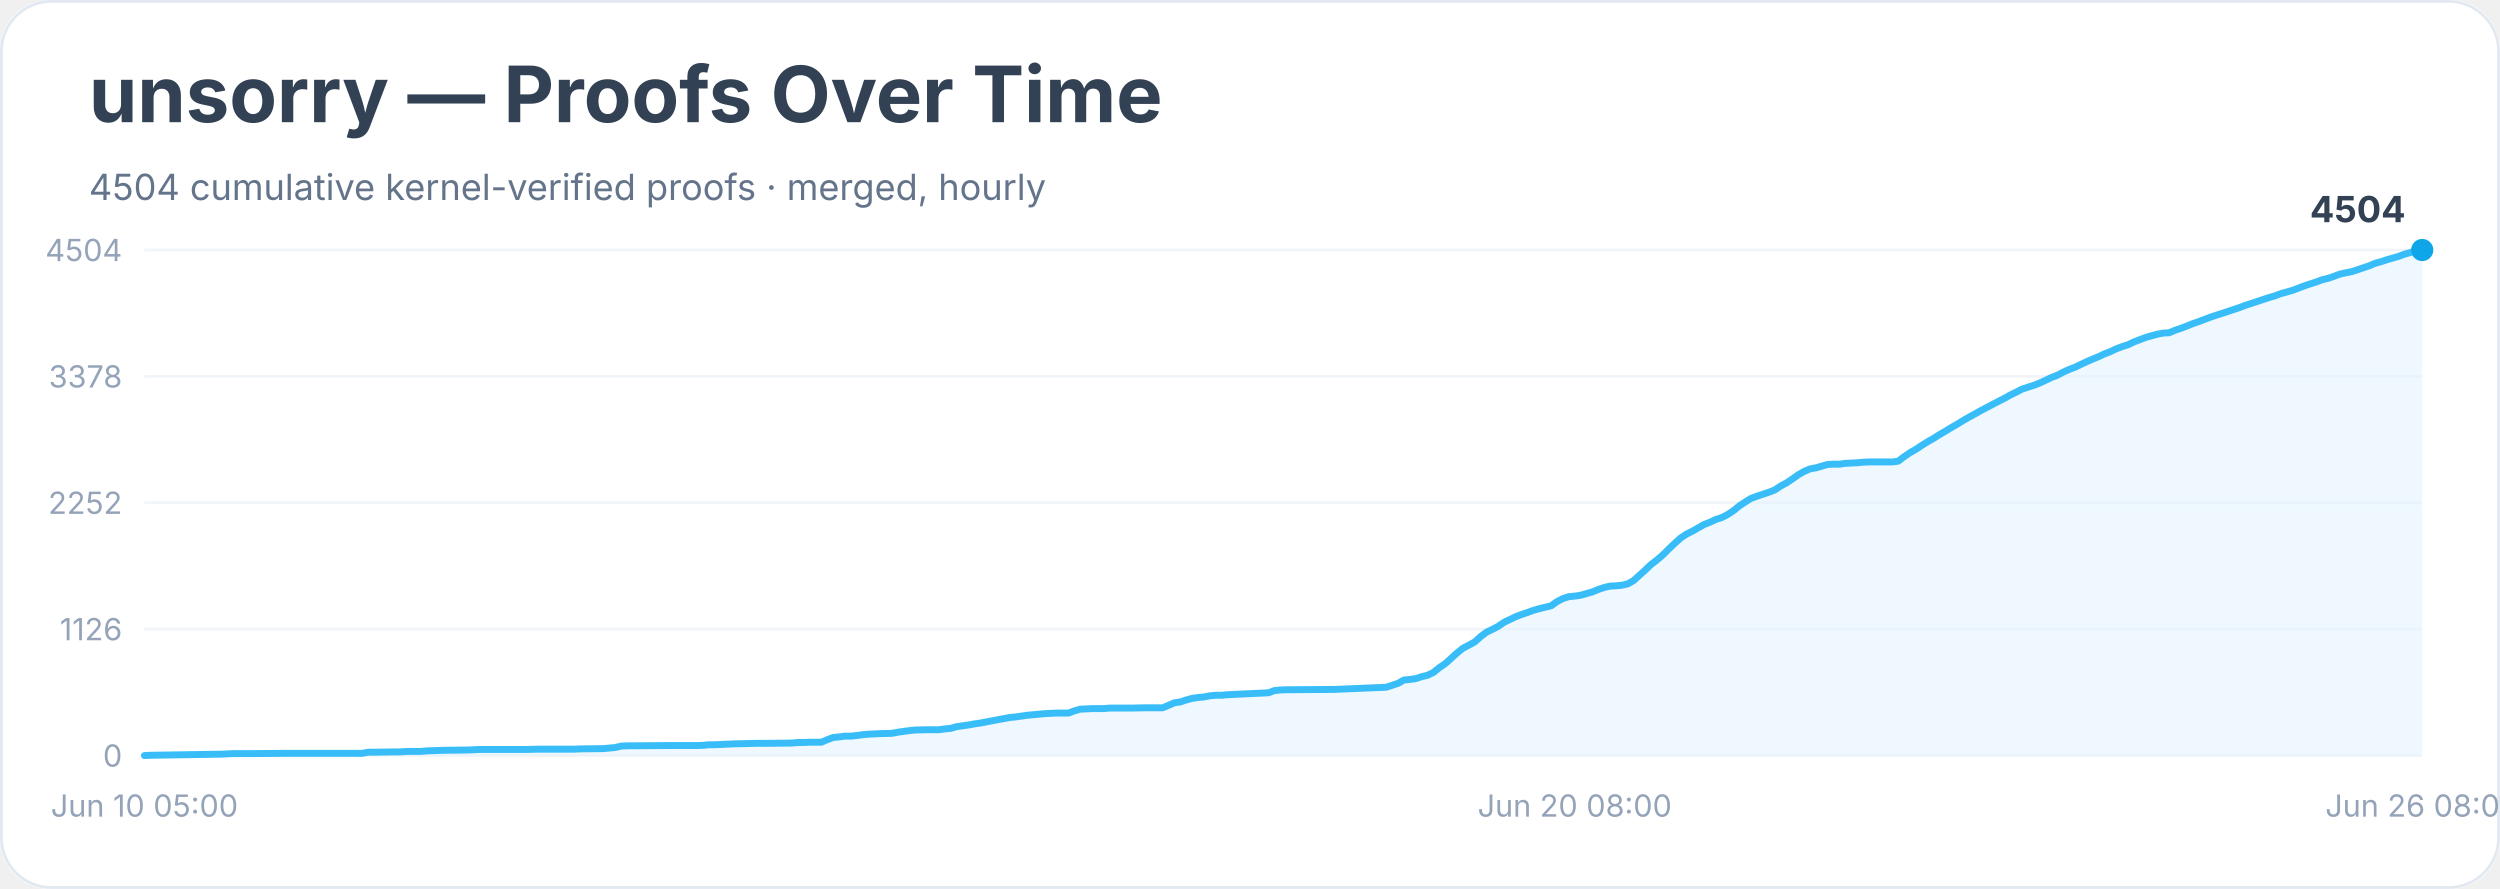
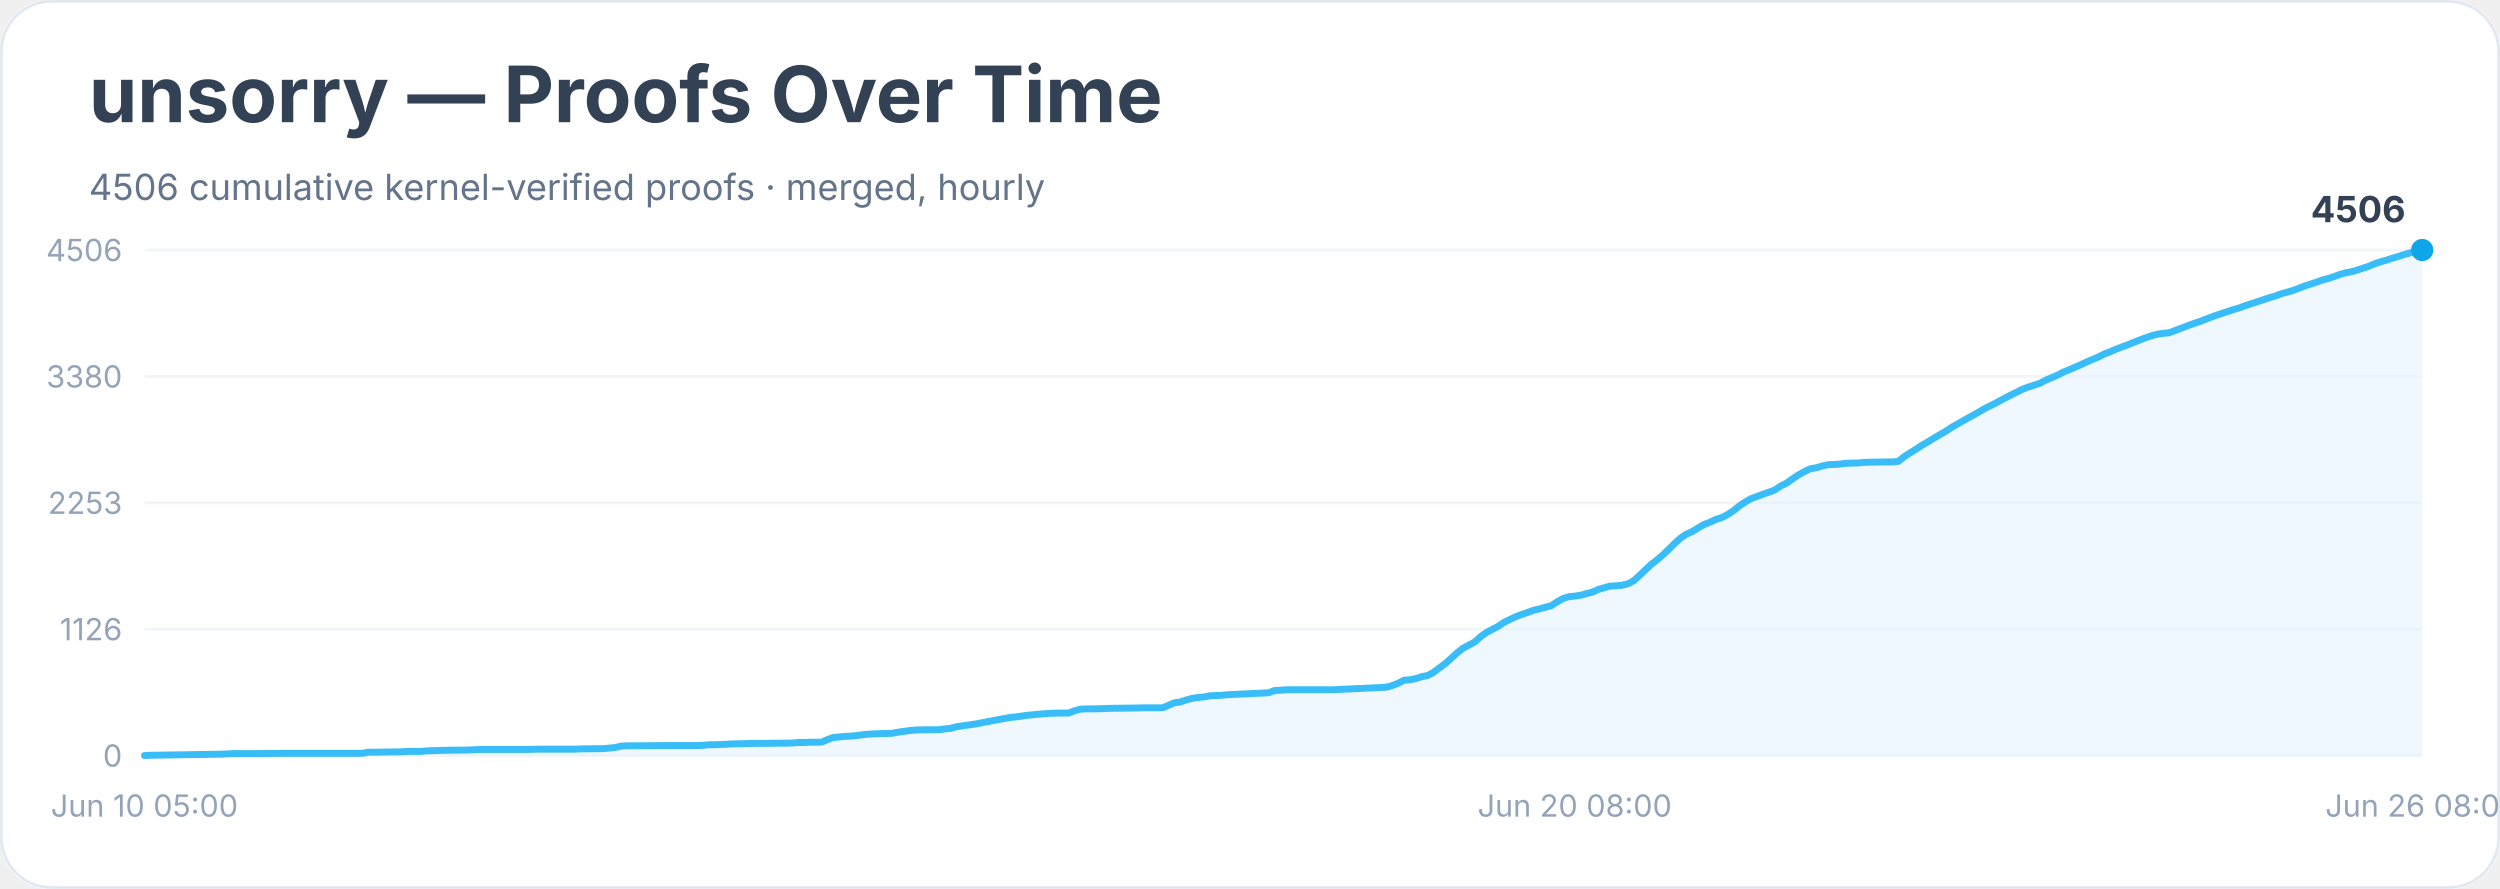
<svg xmlns="http://www.w3.org/2000/svg" width="900" height="320" viewBox="0 0 900 320" role="img" aria-labelledby="title desc">
  <rect width="900" height="100%" rx="18" fill="#ffffff" />
  <rect x="0.5" y="0.5" width="899" height="319" rx="18" fill="none" stroke="#e2e8f0" />
  <text x="32" y="44" font-family="Inter, system-ui, sans-serif" font-size="28" font-weight="700" fill="#334155">unsorry — Proofs Over Time</text>
-   <text x="32" y="72" font-family="Inter, system-ui, sans-serif" font-size="13" fill="#64748b">4504 cumulative kernel-verified proofs · merged, hourly</text>
+   <text x="32" y="72" font-family="Inter, system-ui, sans-serif" font-size="13" fill="#64748b">4506 cumulative kernel-verified proofs · merged, hourly</text>
  <line x1="52" y1="272.0" x2="872" y2="272.0" stroke="#f1f5f9" />
  <text x="44" y="276.0" text-anchor="end" font-family="Inter, system-ui, sans-serif" font-size="11" fill="#94a3b8">0</text>
  <line x1="52" y1="226.5" x2="872" y2="226.5" stroke="#f1f5f9" />
  <text x="44" y="230.5" text-anchor="end" font-family="Inter, system-ui, sans-serif" font-size="11" fill="#94a3b8">1126</text>
  <line x1="52" y1="181.0" x2="872" y2="181.0" stroke="#f1f5f9" />
-   <text x="44" y="185.0" text-anchor="end" font-family="Inter, system-ui, sans-serif" font-size="11" fill="#94a3b8">2252</text>
+   <text x="44" y="185.0" text-anchor="end" font-family="Inter, system-ui, sans-serif" font-size="11" fill="#94a3b8">2253</text>
  <line x1="52" y1="135.5" x2="872" y2="135.5" stroke="#f1f5f9" />
-   <text x="44" y="139.5" text-anchor="end" font-family="Inter, system-ui, sans-serif" font-size="11" fill="#94a3b8">3378</text>
+   <text x="44" y="139.5" text-anchor="end" font-family="Inter, system-ui, sans-serif" font-size="11" fill="#94a3b8">3380</text>
  <line x1="52" y1="90.0" x2="872" y2="90.0" stroke="#f1f5f9" />
-   <text x="44" y="94.0" text-anchor="end" font-family="Inter, system-ui, sans-serif" font-size="11" fill="#94a3b8">4504</text>
-   <polygon points="52.0,272.0 52.0,272.0 54.1,271.9 79.5,271.5 81.7,271.4 83.8,271.3 90.1,271.3 102.9,271.2 130.4,271.2 132.5,270.8 134.6,270.8 141.0,270.7 143.1,270.7 145.2,270.6 147.3,270.5 151.6,270.5 153.7,270.3 160.1,270.1 168.5,270.0 170.7,269.9 172.8,269.8 189.7,269.8 194.0,269.7 204.6,269.7 206.7,269.7 208.8,269.6 217.3,269.5 219.4,269.3 221.5,269.1 223.6,268.6 225.7,268.5 240.6,268.4 246.9,268.4 251.2,268.4 253.3,268.3 255.4,268.1 257.5,268.1 259.6,268.0 261.8,267.9 263.9,267.8 272.4,267.6 276.6,267.6 285.1,267.5 287.2,267.3 289.3,267.3 291.4,267.2 295.7,267.2 297.8,266.3 299.9,265.5 302.0,265.3 304.1,265.0 306.3,265.0 308.4,264.8 310.5,264.5 312.6,264.3 314.7,264.2 316.9,264.1 321.1,264.0 323.2,263.6 325.3,263.3 327.5,263.0 329.6,262.8 333.8,262.7 338.0,262.7 340.2,262.4 342.3,262.2 344.4,261.6 346.5,261.3 348.6,261.0 350.8,260.6 352.9,260.3 355.0,259.9 357.1,259.5 359.2,259.1 361.4,258.7 363.5,258.3 365.6,258.1 367.7,257.8 369.8,257.5 371.9,257.3 374.1,257.1 376.2,256.9 378.3,256.8 380.4,256.7 384.7,256.7 386.8,255.9 388.9,255.3 391.0,255.2 393.1,255.1 397.4,255.1 399.5,254.9 408.0,254.9 412.2,254.8 418.6,254.8 420.7,253.9 422.8,253.0 424.9,252.7 427.0,252.0 429.2,251.4 431.3,251.1 433.4,250.9 435.5,250.5 437.6,250.3 439.8,250.3 441.9,250.1 444.0,250.0 456.7,249.4 458.8,248.6 460.9,248.4 463.1,248.3 465.2,248.3 480.0,248.2 499.1,247.4 501.2,246.7 503.3,246.0 505.4,244.8 507.6,244.6 509.7,244.3 511.8,243.6 513.9,243.1 516.0,242.1 518.1,240.4 520.3,238.9 522.4,237.0 524.5,235.1 526.6,233.4 528.7,232.3 530.9,231.1 533.0,229.2 535.1,227.6 537.2,226.6 539.3,225.5 541.5,224.0 543.6,223.0 545.7,222.0 547.8,221.2 549.9,220.5 552.1,219.7 554.2,219.1 556.3,218.6 558.4,218.1 560.5,216.6 562.6,215.5 564.8,214.8 566.9,214.6 569.0,214.3 571.1,213.7 573.2,213.1 575.4,212.2 577.5,211.5 579.6,211.0 581.7,210.9 583.8,210.7 586.0,210.2 588.1,209.0 590.2,207.1 592.3,205.2 594.4,203.2 596.5,201.6 598.7,199.7 600.8,197.6 602.9,195.6 605.0,193.7 607.1,192.3 609.3,191.2 611.4,190.0 613.5,188.8 615.6,188.0 617.7,187.0 619.9,186.3 622.0,185.2 624.1,183.8 626.2,182.1 628.3,180.7 630.4,179.4 632.6,178.6 634.7,177.9 636.8,177.2 638.9,176.4 641.0,175.0 643.2,173.8 645.3,172.4 647.4,170.9 649.5,169.7 651.6,168.8 653.8,168.4 655.9,167.8 658.0,167.2 660.1,167.1 662.2,167.1 664.4,166.8 666.5,166.7 668.6,166.6 670.7,166.4 672.8,166.3 679.2,166.3 681.3,166.3 683.4,166.0 685.5,164.4 687.7,162.9 689.8,161.7 691.9,160.3 694.0,159.0 696.1,157.8 698.3,156.4 700.4,155.2 702.5,153.9 704.6,152.7 706.7,151.4 708.8,150.2 711.0,149.0 713.1,147.8 715.2,146.7 717.3,145.6 719.4,144.5 721.6,143.4 723.7,142.2 725.8,141.2 727.9,140.1 730.0,139.4 732.2,138.7 734.3,137.9 736.4,136.9 738.5,135.9 740.6,135.1 742.7,134.0 744.9,133.0 747.0,132.2 749.1,131.2 751.2,130.2 753.3,129.3 755.5,128.4 757.6,127.4 759.7,126.6 761.8,125.6 763.9,124.8 766.1,124.1 768.2,123.1 770.3,122.3 772.4,121.5 774.5,120.9 776.7,120.3 778.8,119.9 780.9,119.8 783.0,118.9 785.1,118.2 787.2,117.4 789.4,116.5 791.5,115.8 793.6,115.0 795.7,114.2 797.8,113.5 800.0,112.8 802.1,112.1 804.2,111.4 806.3,110.7 808.4,109.9 810.6,109.2 812.7,108.5 814.8,107.8 816.9,107.1 819.0,106.5 821.1,105.7 823.3,105.1 825.4,104.5 827.5,103.7 829.6,102.9 831.7,102.2 833.9,101.5 836.0,100.7 838.1,100.2 840.2,99.5 842.3,98.7 844.5,98.2 846.6,97.8 848.7,97.1 850.8,96.4 852.9,95.7 855.0,94.8 857.2,94.2 859.3,93.5 861.4,92.9 863.5,92.3 865.6,91.5 867.8,90.9 869.9,90.2 872.0,90.0 872.0,272.0" fill="#e0f2fe" opacity="0.55" />
-   <polyline points="52.0,272.0 54.1,271.9 79.5,271.5 81.7,271.4 83.8,271.3 90.1,271.3 102.9,271.2 130.4,271.2 132.5,270.8 134.6,270.8 141.0,270.7 143.1,270.7 145.2,270.6 147.3,270.5 151.6,270.5 153.7,270.3 160.1,270.1 168.5,270.0 170.7,269.9 172.8,269.8 189.7,269.8 194.0,269.7 204.6,269.7 206.7,269.7 208.8,269.6 217.3,269.5 219.4,269.3 221.5,269.1 223.6,268.6 225.7,268.5 240.6,268.4 246.9,268.4 251.2,268.4 253.3,268.3 255.4,268.1 257.5,268.1 259.6,268.0 261.8,267.9 263.9,267.8 272.4,267.6 276.6,267.6 285.1,267.5 287.2,267.3 289.3,267.3 291.4,267.2 295.7,267.2 297.8,266.3 299.9,265.5 302.0,265.3 304.1,265.0 306.3,265.0 308.4,264.8 310.5,264.5 312.6,264.3 314.7,264.2 316.9,264.1 321.1,264.0 323.2,263.6 325.3,263.3 327.5,263.0 329.6,262.8 333.8,262.7 338.0,262.7 340.2,262.4 342.3,262.2 344.4,261.6 346.5,261.3 348.6,261.0 350.8,260.6 352.9,260.3 355.0,259.9 357.1,259.5 359.2,259.1 361.4,258.7 363.5,258.3 365.6,258.1 367.7,257.8 369.8,257.5 371.9,257.3 374.1,257.1 376.2,256.9 378.3,256.8 380.4,256.7 384.7,256.7 386.8,255.9 388.9,255.3 391.0,255.2 393.1,255.1 397.4,255.1 399.5,254.9 408.0,254.9 412.2,254.8 418.6,254.8 420.7,253.9 422.8,253.0 424.9,252.7 427.0,252.0 429.2,251.4 431.3,251.1 433.4,250.9 435.5,250.5 437.6,250.3 439.8,250.3 441.9,250.1 444.0,250.0 456.7,249.4 458.8,248.6 460.9,248.4 463.1,248.3 465.2,248.3 480.0,248.2 499.1,247.4 501.2,246.7 503.3,246.0 505.4,244.8 507.6,244.6 509.7,244.3 511.8,243.6 513.9,243.1 516.0,242.1 518.1,240.4 520.3,238.9 522.4,237.0 524.5,235.1 526.6,233.4 528.7,232.3 530.9,231.1 533.0,229.2 535.1,227.6 537.2,226.6 539.3,225.5 541.5,224.0 543.6,223.0 545.7,222.0 547.8,221.2 549.9,220.5 552.1,219.7 554.2,219.1 556.3,218.6 558.4,218.1 560.5,216.6 562.6,215.5 564.8,214.8 566.9,214.6 569.0,214.3 571.1,213.7 573.2,213.1 575.4,212.2 577.5,211.5 579.6,211.0 581.7,210.9 583.8,210.7 586.0,210.2 588.1,209.0 590.2,207.1 592.3,205.2 594.4,203.2 596.5,201.6 598.7,199.7 600.8,197.6 602.9,195.6 605.0,193.7 607.1,192.3 609.3,191.2 611.4,190.0 613.5,188.8 615.6,188.0 617.7,187.0 619.9,186.3 622.0,185.2 624.1,183.8 626.2,182.1 628.3,180.7 630.4,179.4 632.6,178.6 634.7,177.9 636.8,177.2 638.9,176.4 641.0,175.0 643.2,173.8 645.3,172.4 647.4,170.9 649.5,169.7 651.6,168.8 653.8,168.4 655.9,167.8 658.0,167.2 660.1,167.1 662.2,167.1 664.4,166.8 666.5,166.7 668.6,166.6 670.7,166.4 672.8,166.3 679.2,166.3 681.3,166.3 683.4,166.0 685.5,164.4 687.7,162.9 689.8,161.7 691.9,160.3 694.0,159.0 696.1,157.8 698.3,156.4 700.4,155.2 702.5,153.9 704.6,152.7 706.7,151.4 708.8,150.2 711.0,149.0 713.1,147.8 715.2,146.7 717.3,145.6 719.4,144.5 721.6,143.4 723.7,142.2 725.8,141.2 727.9,140.1 730.0,139.4 732.2,138.7 734.3,137.9 736.4,136.9 738.5,135.9 740.6,135.1 742.7,134.0 744.9,133.0 747.0,132.2 749.1,131.2 751.2,130.2 753.3,129.3 755.5,128.4 757.6,127.4 759.7,126.6 761.8,125.6 763.9,124.8 766.1,124.1 768.2,123.1 770.3,122.3 772.4,121.5 774.5,120.9 776.7,120.3 778.8,119.9 780.9,119.8 783.0,118.9 785.1,118.2 787.2,117.4 789.4,116.5 791.5,115.8 793.6,115.0 795.7,114.2 797.8,113.5 800.0,112.8 802.1,112.1 804.2,111.4 806.3,110.7 808.4,109.9 810.6,109.2 812.7,108.5 814.8,107.8 816.9,107.1 819.0,106.5 821.1,105.7 823.3,105.1 825.4,104.5 827.5,103.7 829.6,102.9 831.7,102.2 833.9,101.5 836.0,100.7 838.1,100.2 840.2,99.5 842.3,98.7 844.5,98.2 846.6,97.8 848.7,97.1 850.8,96.4 852.9,95.7 855.0,94.8 857.2,94.2 859.3,93.5 861.4,92.9 863.5,92.3 865.6,91.5 867.8,90.9 869.9,90.2 872.0,90.0" fill="none" stroke="#38bdf8" stroke-width="2.5" stroke-linejoin="round" stroke-linecap="round" />
+   <text x="44" y="94.0" text-anchor="end" font-family="Inter, system-ui, sans-serif" font-size="11" fill="#94a3b8">4506</text>
+   <polygon points="52.0,272.0 52.0,272.0 54.1,271.9 79.5,271.5 81.7,271.4 83.8,271.3 90.1,271.3 102.9,271.2 130.4,271.2 132.5,270.8 134.6,270.8 141.0,270.7 143.1,270.7 145.2,270.6 147.3,270.5 151.6,270.5 153.7,270.3 160.1,270.1 168.5,270.0 170.7,269.9 172.8,269.8 189.7,269.8 194.0,269.7 204.6,269.7 206.7,269.7 208.8,269.6 217.3,269.5 219.4,269.3 221.5,269.1 223.6,268.6 225.7,268.5 240.6,268.4 246.9,268.4 251.2,268.4 253.3,268.3 255.4,268.1 257.5,268.1 259.6,268.0 261.8,267.9 263.9,267.8 272.4,267.6 276.6,267.6 285.1,267.5 287.2,267.3 289.3,267.3 291.4,267.2 295.7,267.2 297.8,266.3 299.9,265.5 302.0,265.3 304.1,265.1 306.3,265.0 308.4,264.8 310.5,264.5 312.6,264.3 314.7,264.2 316.9,264.1 321.1,264.0 323.2,263.6 325.3,263.3 327.5,263.0 329.6,262.8 333.8,262.7 338.0,262.7 340.2,262.4 342.3,262.2 344.4,261.6 346.5,261.3 348.6,261.0 350.8,260.7 352.9,260.3 355.0,259.9 357.1,259.5 359.2,259.1 361.4,258.7 363.5,258.3 365.6,258.1 367.7,257.8 369.8,257.5 371.9,257.3 374.1,257.1 376.2,256.9 378.3,256.8 380.4,256.7 384.7,256.7 386.8,255.9 388.9,255.3 391.0,255.2 393.1,255.2 397.4,255.1 399.5,255.0 408.0,254.9 412.2,254.8 418.6,254.8 420.7,253.9 422.8,253.0 424.9,252.7 427.0,252.0 429.2,251.4 431.3,251.1 433.4,250.9 435.5,250.5 437.6,250.4 439.8,250.3 441.9,250.1 444.0,250.0 456.7,249.4 458.8,248.6 460.9,248.5 463.1,248.3 465.2,248.3 480.0,248.3 499.1,247.4 501.2,246.8 503.3,246.0 505.4,244.9 507.6,244.7 509.7,244.3 511.8,243.6 513.9,243.2 516.0,242.1 518.1,240.5 520.3,238.9 522.4,237.0 524.5,235.1 526.6,233.4 528.7,232.3 530.9,231.1 533.0,229.2 535.1,227.7 537.2,226.6 539.3,225.5 541.5,224.0 543.6,223.0 545.7,222.0 547.8,221.2 549.9,220.5 552.1,219.7 554.2,219.2 556.3,218.6 558.4,218.1 560.5,216.7 562.6,215.5 564.8,214.8 566.9,214.6 569.0,214.3 571.1,213.7 573.2,213.2 575.4,212.2 577.5,211.6 579.6,211.0 581.7,210.9 583.8,210.7 586.0,210.2 588.1,209.1 590.2,207.2 592.3,205.2 594.4,203.2 596.5,201.6 598.7,199.7 600.8,197.7 602.9,195.6 605.0,193.7 607.1,192.3 609.3,191.3 611.4,190.0 613.5,188.8 615.6,188.0 617.7,187.0 619.9,186.3 622.0,185.2 624.1,183.8 626.2,182.1 628.3,180.7 630.4,179.5 632.6,178.7 634.7,177.9 636.8,177.2 638.9,176.4 641.0,175.0 643.2,173.9 645.3,172.4 647.4,171.0 649.5,169.8 651.6,168.8 653.8,168.4 655.9,167.8 658.0,167.3 660.1,167.2 662.2,167.1 664.4,166.8 666.5,166.7 668.6,166.7 670.7,166.5 672.8,166.4 679.2,166.3 681.3,166.3 683.4,166.1 685.5,164.4 687.7,163.0 689.8,161.7 691.9,160.3 694.0,159.1 696.1,157.8 698.3,156.5 700.4,155.3 702.5,153.9 704.6,152.7 706.7,151.5 708.8,150.3 711.0,149.1 713.1,147.9 715.2,146.7 717.3,145.7 719.4,144.6 721.6,143.4 723.7,142.3 725.8,141.3 727.9,140.2 730.0,139.4 732.2,138.7 734.3,138.0 736.4,136.9 738.5,136.0 740.6,135.1 742.7,134.0 744.9,133.1 747.0,132.2 749.1,131.3 751.2,130.3 753.3,129.4 755.5,128.5 757.6,127.4 759.7,126.6 761.8,125.7 763.9,124.9 766.1,124.1 768.2,123.2 770.3,122.4 772.4,121.6 774.5,120.9 776.7,120.3 778.8,120.0 780.9,119.8 783.0,119.0 785.1,118.2 787.2,117.4 789.4,116.6 791.5,115.9 793.6,115.1 795.7,114.3 797.8,113.5 800.0,112.8 802.1,112.1 804.2,111.4 806.3,110.8 808.4,110.0 810.6,109.3 812.7,108.6 814.8,107.9 816.9,107.2 819.0,106.6 821.1,105.8 823.3,105.2 825.4,104.6 827.5,103.8 829.6,103.0 831.7,102.3 833.9,101.6 836.0,100.8 838.1,100.3 840.2,99.6 842.3,98.8 844.5,98.2 846.6,97.8 848.7,97.2 850.8,96.5 852.9,95.8 855.0,94.9 857.2,94.2 859.3,93.6 861.4,92.9 863.5,92.3 865.6,91.6 867.8,91.0 869.9,90.3 872.0,90.0 872.0,272.0" fill="#e0f2fe" opacity="0.55" />
+   <polyline points="52.0,272.0 54.1,271.9 79.5,271.5 81.7,271.4 83.8,271.3 90.1,271.3 102.9,271.2 130.4,271.2 132.5,270.8 134.6,270.8 141.0,270.7 143.1,270.7 145.2,270.6 147.3,270.5 151.6,270.5 153.7,270.3 160.1,270.1 168.5,270.0 170.7,269.9 172.8,269.8 189.7,269.8 194.0,269.7 204.6,269.7 206.7,269.7 208.8,269.6 217.3,269.5 219.4,269.3 221.5,269.1 223.6,268.6 225.7,268.5 240.6,268.4 246.9,268.4 251.2,268.4 253.3,268.3 255.4,268.1 257.5,268.1 259.6,268.0 261.8,267.9 263.9,267.8 272.4,267.6 276.6,267.6 285.1,267.5 287.2,267.3 289.3,267.3 291.4,267.2 295.7,267.2 297.8,266.3 299.9,265.5 302.0,265.3 304.1,265.1 306.3,265.0 308.4,264.8 310.5,264.5 312.6,264.3 314.7,264.2 316.9,264.1 321.1,264.0 323.2,263.6 325.3,263.3 327.5,263.0 329.6,262.8 333.8,262.7 338.0,262.7 340.2,262.4 342.3,262.2 344.4,261.6 346.5,261.3 348.6,261.0 350.8,260.7 352.9,260.3 355.0,259.9 357.1,259.5 359.2,259.1 361.4,258.7 363.5,258.3 365.6,258.1 367.7,257.8 369.8,257.5 371.9,257.3 374.1,257.1 376.2,256.9 378.3,256.8 380.4,256.7 384.7,256.7 386.8,255.9 388.9,255.3 391.0,255.2 393.1,255.2 397.4,255.1 399.5,255.0 408.0,254.9 412.2,254.8 418.6,254.8 420.7,253.9 422.8,253.0 424.9,252.7 427.0,252.0 429.2,251.4 431.3,251.1 433.4,250.9 435.5,250.5 437.6,250.4 439.8,250.3 441.9,250.1 444.0,250.0 456.7,249.4 458.8,248.6 460.9,248.5 463.1,248.3 465.2,248.3 480.0,248.3 499.1,247.4 501.2,246.8 503.3,246.0 505.4,244.9 507.6,244.7 509.7,244.3 511.8,243.6 513.9,243.2 516.0,242.1 518.1,240.5 520.3,238.9 522.4,237.0 524.5,235.1 526.6,233.4 528.7,232.3 530.9,231.1 533.0,229.2 535.1,227.7 537.2,226.6 539.3,225.5 541.5,224.0 543.6,223.0 545.7,222.0 547.8,221.2 549.9,220.5 552.1,219.7 554.2,219.2 556.3,218.6 558.4,218.1 560.5,216.7 562.6,215.5 564.8,214.8 566.9,214.6 569.0,214.3 571.1,213.7 573.2,213.2 575.4,212.2 577.5,211.6 579.6,211.0 581.7,210.9 583.8,210.7 586.0,210.2 588.1,209.1 590.2,207.2 592.3,205.2 594.4,203.2 596.5,201.6 598.7,199.7 600.8,197.7 602.9,195.6 605.0,193.7 607.1,192.3 609.3,191.3 611.4,190.0 613.5,188.8 615.6,188.0 617.7,187.0 619.9,186.3 622.0,185.2 624.1,183.8 626.2,182.1 628.3,180.7 630.4,179.5 632.6,178.7 634.7,177.9 636.8,177.2 638.9,176.4 641.0,175.0 643.2,173.9 645.3,172.4 647.4,171.0 649.5,169.8 651.6,168.8 653.8,168.4 655.9,167.8 658.0,167.3 660.1,167.2 662.2,167.1 664.4,166.8 666.5,166.7 668.6,166.7 670.7,166.5 672.8,166.4 679.2,166.3 681.3,166.3 683.4,166.1 685.5,164.4 687.7,163.0 689.8,161.7 691.9,160.3 694.0,159.1 696.1,157.8 698.3,156.5 700.4,155.3 702.5,153.9 704.6,152.7 706.7,151.5 708.8,150.3 711.0,149.1 713.1,147.9 715.2,146.7 717.3,145.7 719.4,144.6 721.6,143.4 723.7,142.3 725.8,141.3 727.9,140.2 730.0,139.4 732.2,138.7 734.3,138.0 736.4,136.9 738.5,136.0 740.6,135.1 742.7,134.0 744.9,133.1 747.0,132.2 749.1,131.3 751.2,130.3 753.3,129.4 755.5,128.5 757.6,127.4 759.7,126.6 761.8,125.7 763.9,124.9 766.1,124.1 768.2,123.2 770.3,122.4 772.4,121.6 774.5,120.9 776.7,120.3 778.8,120.0 780.9,119.8 783.0,119.0 785.1,118.2 787.2,117.4 789.4,116.6 791.5,115.9 793.6,115.1 795.7,114.3 797.8,113.5 800.0,112.8 802.1,112.1 804.2,111.4 806.3,110.8 808.4,110.0 810.6,109.3 812.7,108.6 814.8,107.9 816.9,107.2 819.0,106.6 821.1,105.8 823.3,105.2 825.4,104.6 827.5,103.8 829.6,103.0 831.7,102.3 833.9,101.6 836.0,100.8 838.1,100.3 840.2,99.6 842.3,98.8 844.5,98.2 846.6,97.8 848.7,97.2 850.8,96.5 852.9,95.8 855.0,94.9 857.2,94.2 859.3,93.6 861.4,92.9 863.5,92.3 865.6,91.6 867.8,91.0 869.9,90.3 872.0,90.0" fill="none" stroke="#38bdf8" stroke-width="2.5" stroke-linejoin="round" stroke-linecap="round" />
  <circle cx="872.0" cy="90.0" r="4" fill="#0ea5e9" />
-   <text x="866.0" y="80.0" text-anchor="end" font-family="Inter, system-ui, sans-serif" font-size="13" font-weight="700" fill="#334155">4504</text>
+   <text x="866.0" y="80.0" text-anchor="end" font-family="Inter, system-ui, sans-serif" font-size="13" font-weight="700" fill="#334155">4506</text>
  <text x="52.0" y="294" text-anchor="middle" font-family="Inter, system-ui, sans-serif" font-size="11" fill="#94a3b8">Jun 10 05:00</text>
  <text x="566.9" y="294" text-anchor="middle" font-family="Inter, system-ui, sans-serif" font-size="11" fill="#94a3b8">Jun 20 08:00</text>
  <text x="872.0" y="294" text-anchor="middle" font-family="Inter, system-ui, sans-serif" font-size="11" fill="#94a3b8">Jun 26 08:00</text>
</svg>
